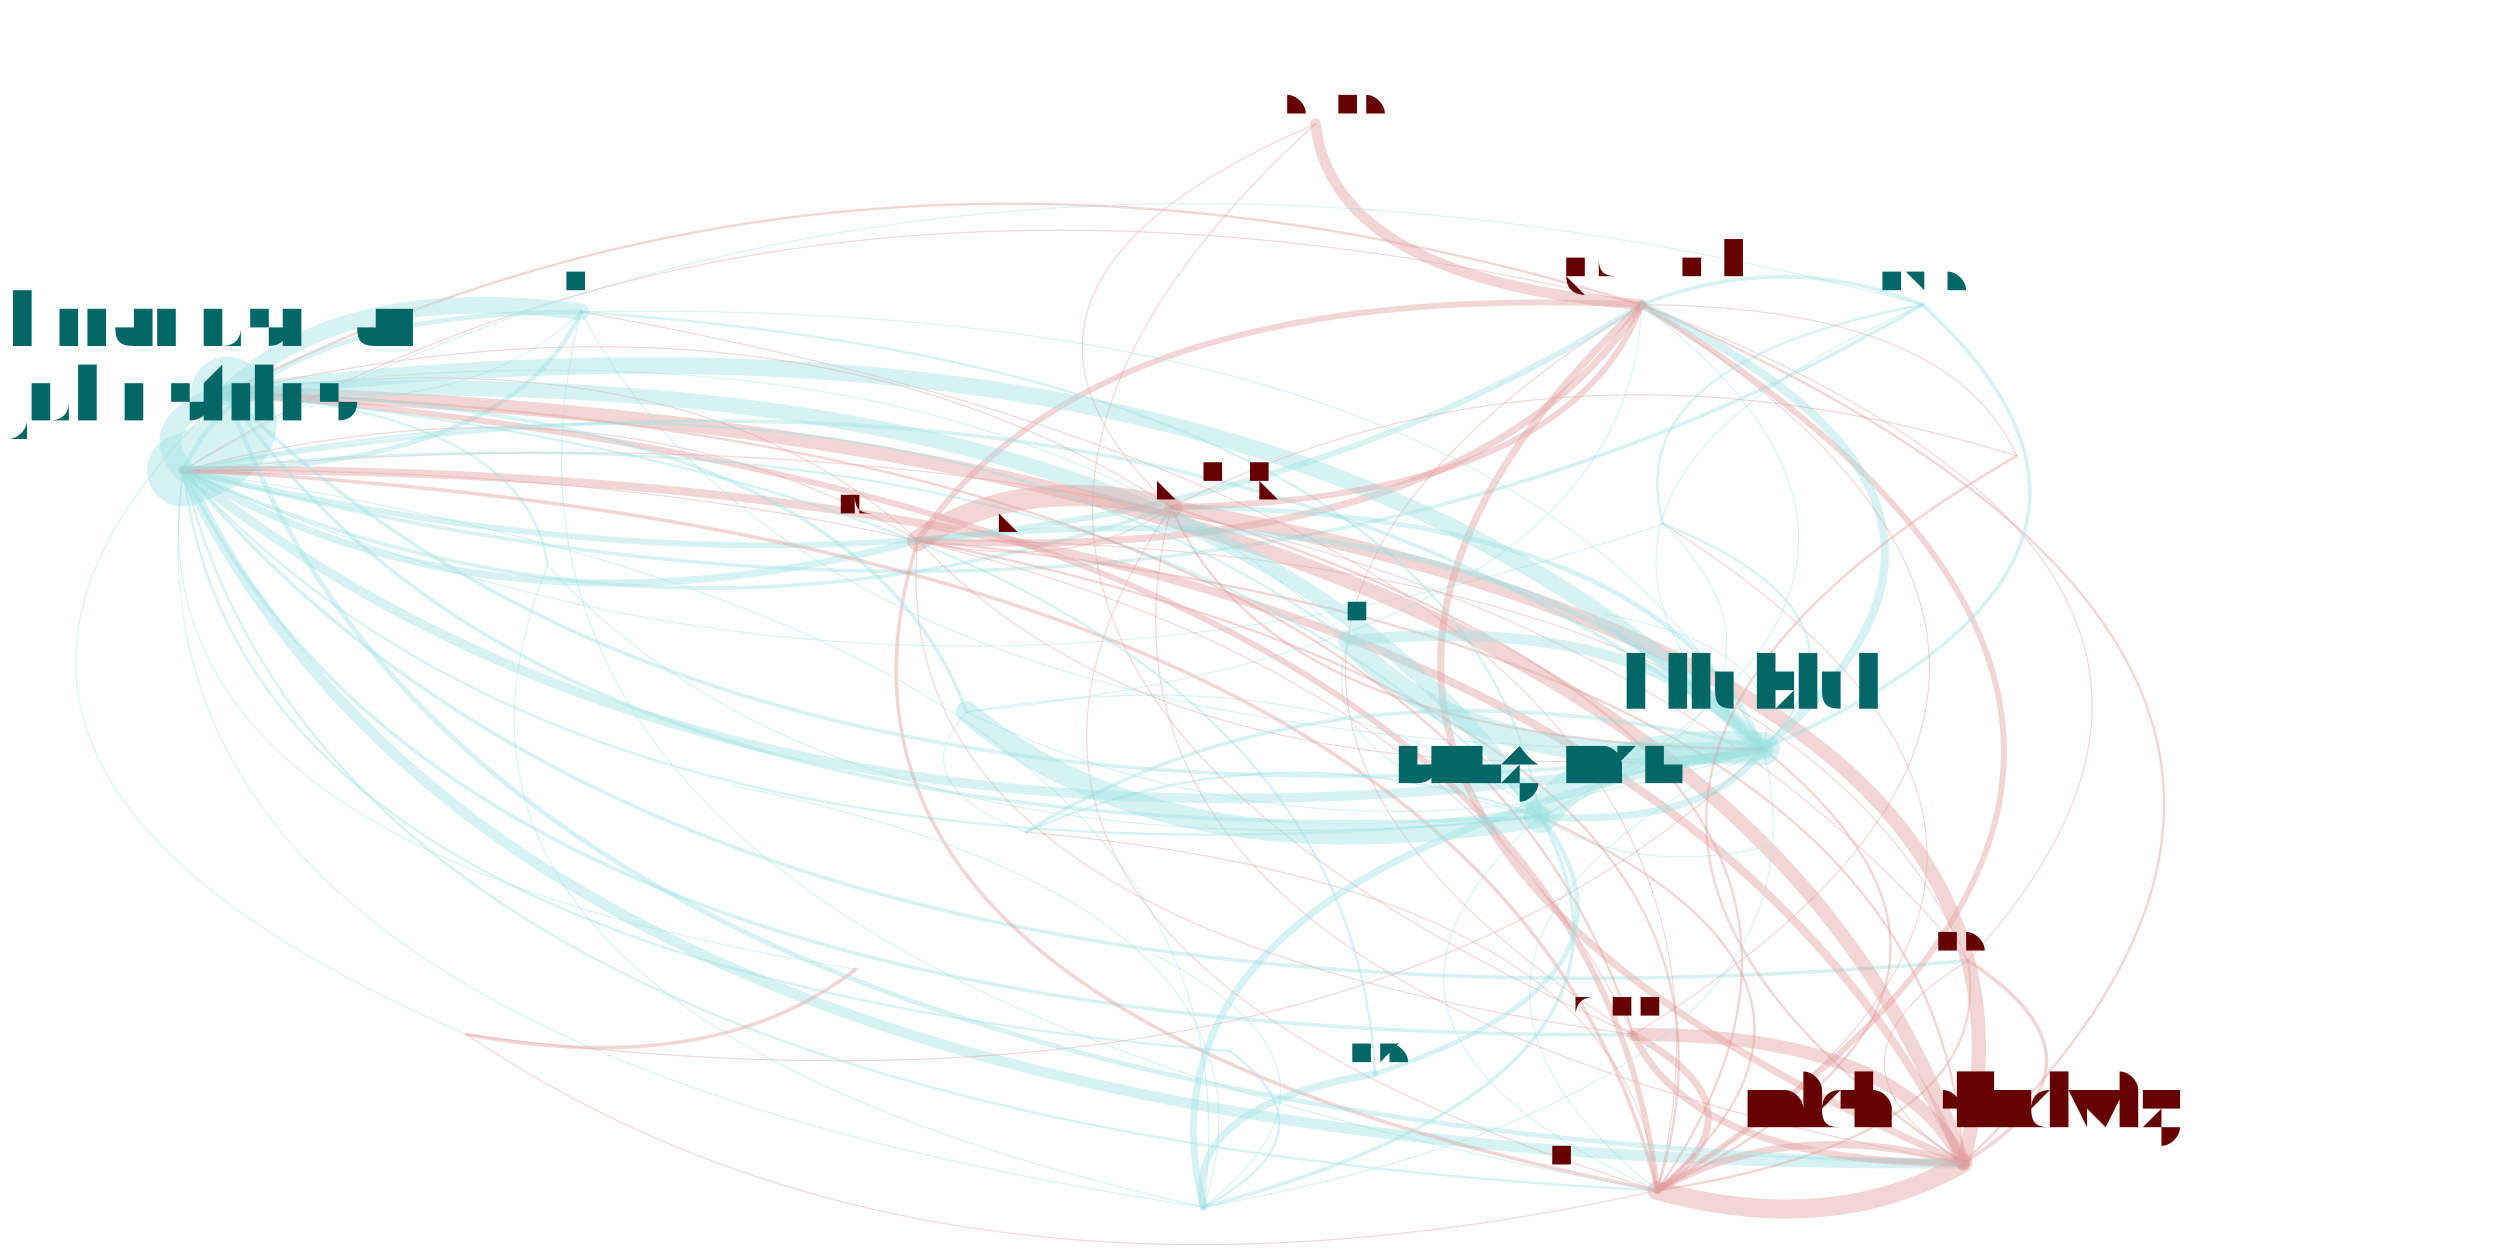
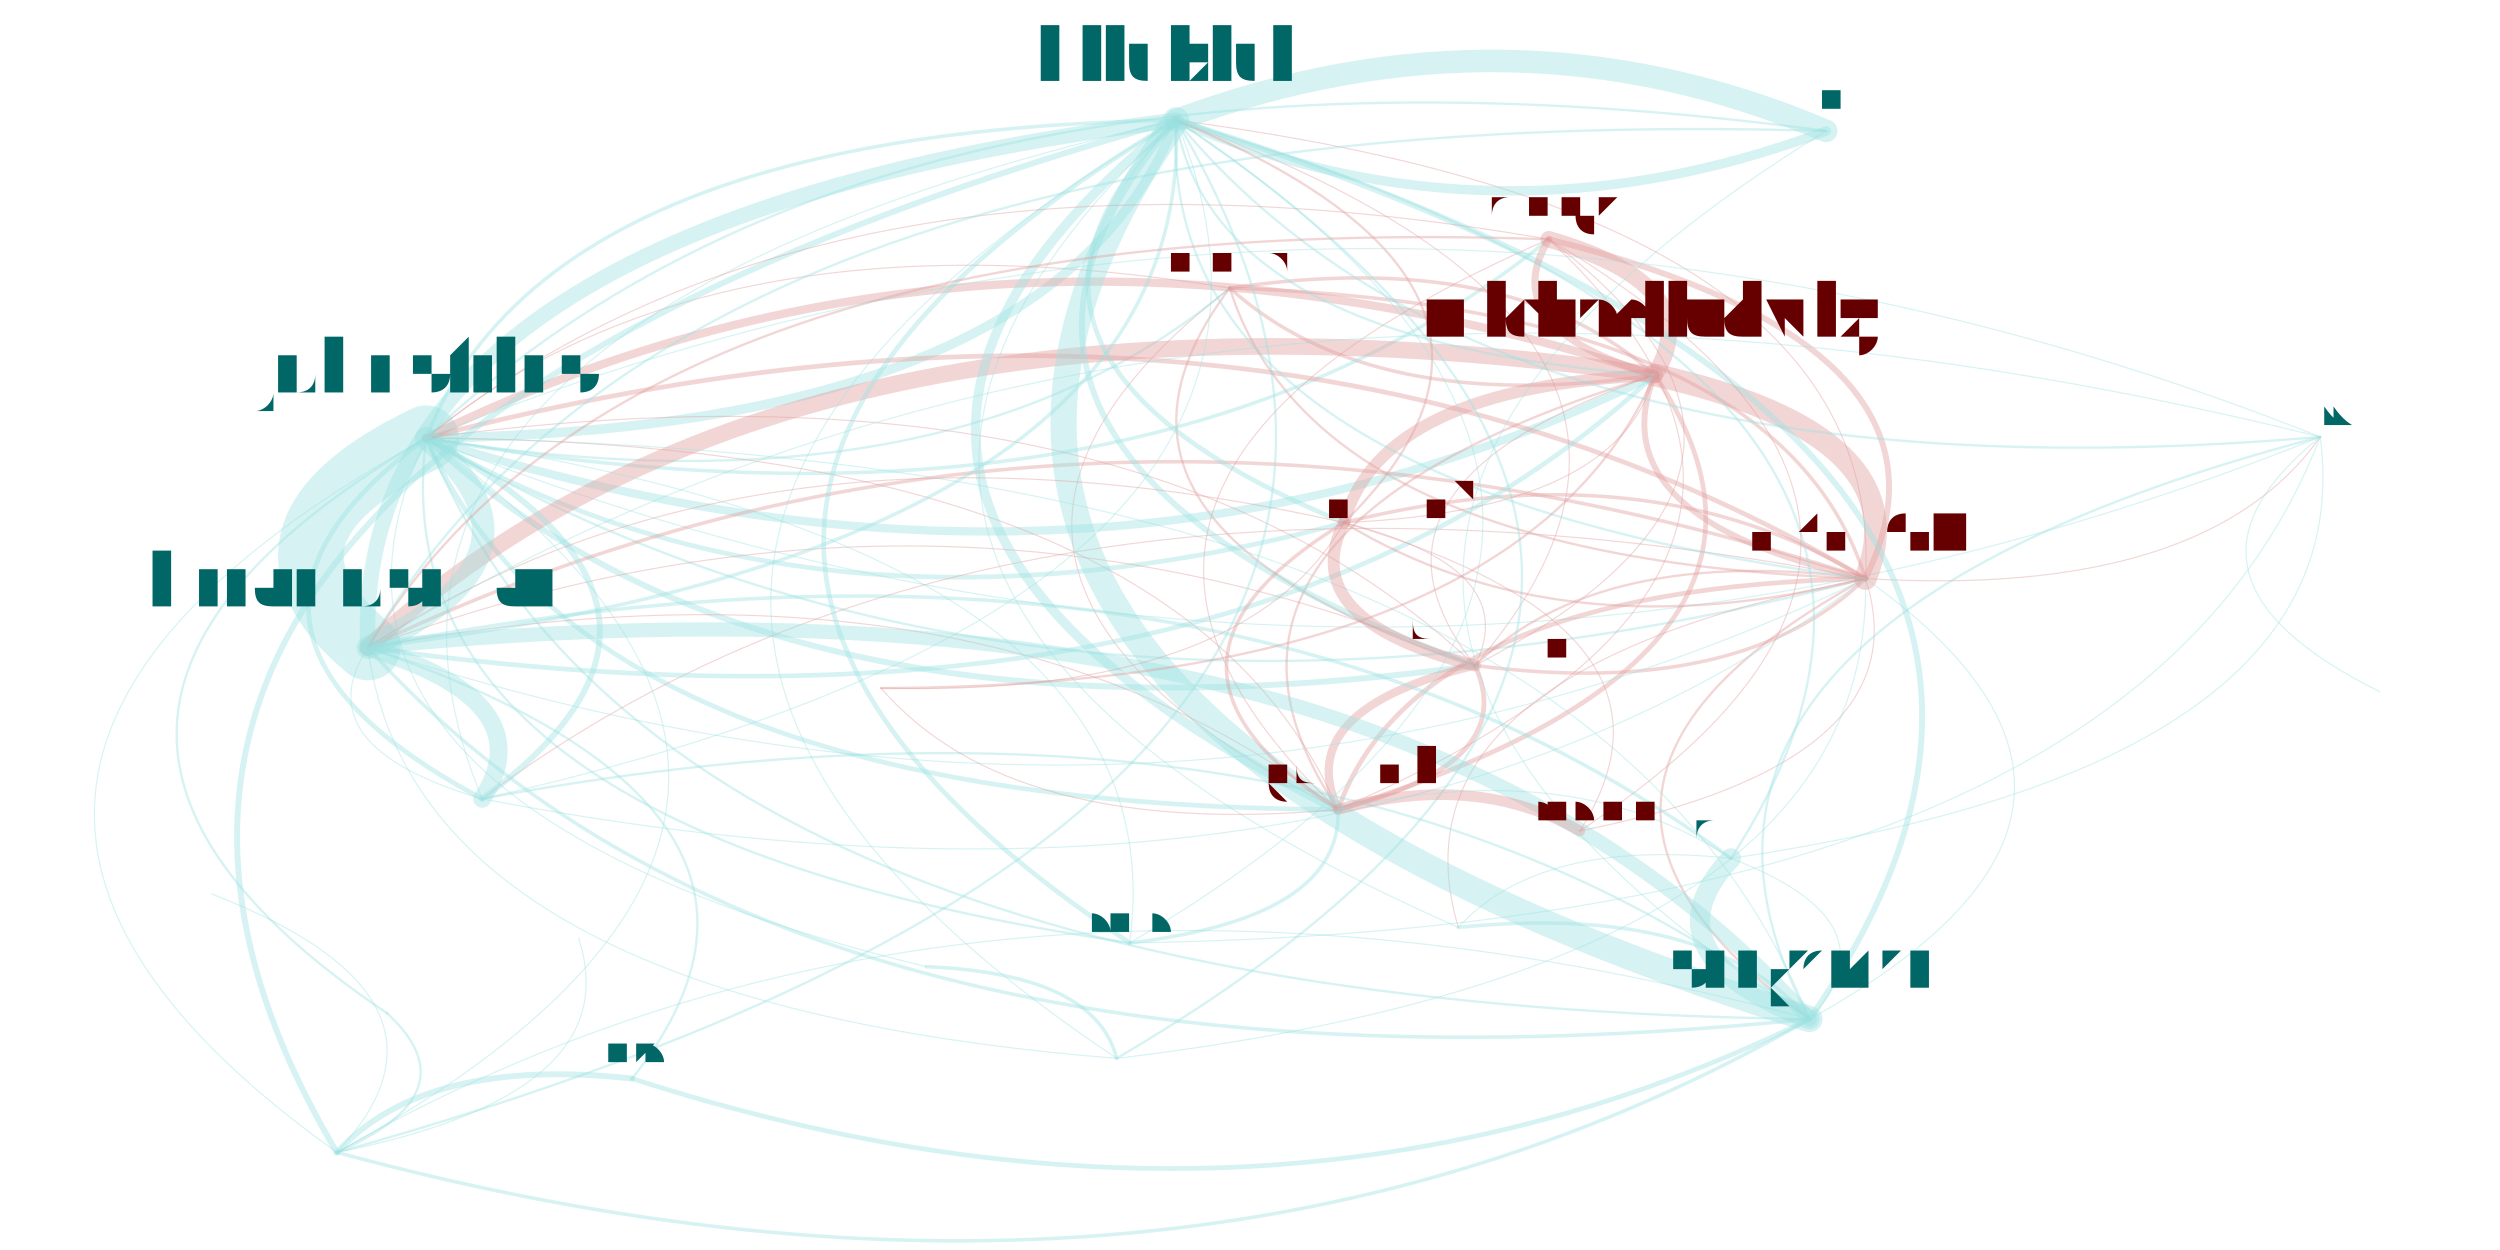
<svg xmlns="http://www.w3.org/2000/svg" width="4000" height="2000" viewBox="-0.025 -0.025 2.05 1.05">
  <style>
    path {
      fill: none;
      stroke-linecap: round;
      stroke-opacity: 0.4;
    }

    text {
      text-anchor: middle;
      alignment-baseline: hanging;
    }
  </style>
  <g opacity="0.4">
-     <path d="M1.603 0.782 Q1.183 0.276 0.104 0.370" stroke="hsl(0.0,100%,35%)" stroke-width="0.001" />
-     <path d="M1.603 0.782 Q1.465 0.866 1.599 0.952" stroke="hsl(0.0,100%,35%)" stroke-width="0.001" />
-     <path d="M1.603 0.782 Q1.444 0.429 0.721 0.429" stroke="hsl(0.0,100%,35%)" stroke-width="0.001" />
-     <path d="M1.603 0.782 Q1.906 0.452 1.329 0.231" stroke="hsl(0.0,100%,35%)" stroke-width="0.001" />
-     <path d="M0.104 0.370 Q0.175 0.345 0.141 0.305" stroke="hsl(180.0,100%,35%)" stroke-width="0.061" />
-     <path d="M0.104 0.370 Q0.378 0.370 0.438 0.237" stroke="hsl(180.0,100%,35%)" stroke-width="0.004" />
-     <path d="M0.104 0.370 Q0.495 0.551 0.934 0.401" stroke="hsl(180.0,100%,35%)" stroke-width="0.003" />
-     <path d="M0.104 0.370 Q0.525 0.876 1.603 0.782" stroke="hsl(180.0,100%,35%)" stroke-width="0.003" />
-     <path d="M0.104 0.370 Q0.441 0.744 1.244 0.661" stroke="hsl(180.0,100%,35%)" stroke-width="0.002" />
-     <path d="M0.104 0.370 Q0.386 0.960 1.599 0.952" stroke="hsl(180.0,100%,35%)" stroke-width="0.009" />
-     <path d="M0.104 0.370 Q0.038 0.851 0.961 0.989" stroke="hsl(180.0,100%,35%)" stroke-width="0.001" />
-     <path d="M0.104 0.370 Q0.828 0.546 1.329 0.231" stroke="hsl(180.0,100%,35%)" stroke-width="0.005" />
-     <path d="M0.104 0.370 Q0.239 0.920 1.342 0.975" stroke="hsl(180.0,100%,35%)" stroke-width="0.002" />
-     <path d="M0.104 0.370 Q0.334 0.851 1.322 0.844" stroke="hsl(180.0,100%,35%)" stroke-width="0.003" />
-     <path d="M0.104 0.370 Q0.365 0.523 0.721 0.429" stroke="hsl(180.0,100%,35%)" stroke-width="0.006" />
-     <path d="M0.104 0.370 Q0.153 0.790 0.983 0.858" stroke="hsl(180.0,100%,35%)" stroke-width="0.002" />
-     <path d="M0.104 0.370 Q0.946 0.593 1.565 0.231" stroke="hsl(180.0,100%,35%)" stroke-width="0.003" />
-     <path d="M0.104 0.370 Q0.052 0.692 0.669 0.789" stroke="hsl(180.0,100%,35%)" stroke-width="0.001" />
-     <path d="M0.104 0.370 Q0.580 0.753 1.431 0.604" stroke="hsl(180.0,100%,35%)" stroke-width="0.008" />
-     <path d="M0.104 0.370 Q0.689 0.641 1.347 0.415" stroke="hsl(180.0,100%,35%)" stroke-width="0.001" />
-     <path d="M1.599 0.952 Q2.040 0.538 1.329 0.231" stroke="hsl(0.0,100%,35%)" stroke-width="0.002" />
-     <path d="M1.599 0.952 Q1.451 0.912 1.342 0.975" stroke="hsl(0.0,100%,35%)" stroke-width="0.006" />
-     <path d="M1.599 0.952 Q1.707 0.543 0.934 0.401" stroke="hsl(0.0,100%,35%)" stroke-width="0.012" />
-     <path d="M1.599 0.952 Q1.737 0.868 1.603 0.782" stroke="hsl(0.0,100%,35%)" stroke-width="0.003" />
-     <path d="M1.599 0.952 Q1.387 0.337 0.141 0.305" stroke="hsl(0.0,100%,35%)" stroke-width="0.012" />
-     <path d="M1.599 0.952 Q1.317 0.362 0.104 0.370" stroke="hsl(0.0,100%,35%)" stroke-width="0.007" />
-     <path d="M1.599 0.952 Q1.546 0.843 1.322 0.844" stroke="hsl(0.0,100%,35%)" stroke-width="0.011" />
-     <path d="M1.599 0.952 Q1.578 0.515 0.721 0.429" stroke="hsl(0.0,100%,35%)" stroke-width="0.002" />
-     <path d="M0.721 0.429 Q1.183 0.452 1.329 0.231" stroke="hsl(0.0,100%,35%)" stroke-width="0.006" />
-     <path d="M0.721 0.429 Q0.460 0.276 0.104 0.370" stroke="hsl(0.0,100%,35%)" stroke-width="0.001" />
-     <path d="M0.721 0.429 Q0.936 0.659 1.431 0.604" stroke="hsl(0.0,100%,35%)" stroke-width="0.001" />
-     <path d="M0.721 0.429 Q0.851 0.458 0.934 0.401" stroke="hsl(0.0,100%,35%)" stroke-width="0.001" />
-     <path d="M0.721 0.429 Q0.595 0.827 1.342 0.975" stroke="hsl(0.0,100%,35%)" stroke-width="0.003" />
-     <path d="M0.721 0.429 Q0.531 0.251 0.141 0.305" stroke="hsl(0.0,100%,35%)" stroke-width="0.001" />
-     <path d="M0.721 0.429 Q0.689 0.757 1.322 0.844" stroke="hsl(0.0,100%,35%)" stroke-width="0.001" />
-     <path d="M1.329 0.231 Q0.605 0.056 0.104 0.370" stroke="hsl(0.0,100%,35%)" stroke-width="0.001" />
-     <path d="M1.329 0.231 Q0.867 0.209 0.721 0.429" stroke="hsl(0.0,100%,35%)" stroke-width="0.005" />
-     <path d="M1.329 0.231 Q0.676 0.030 0.141 0.305" stroke="hsl(0.0,100%,35%)" stroke-width="0.002" />
-     <path d="M1.329 0.231 Q0.888 0.646 1.599 0.952" stroke="hsl(0.0,100%,35%)" stroke-width="0.006" />
-     <path d="M1.329 0.231 Q0.835 0.537 1.322 0.844" stroke="hsl(0.0,100%,35%)" stroke-width="0.001" />
-     <path d="M0.342 0.844 Q0.550 0.882 0.669 0.789" stroke="hsl(0.0,100%,35%)" stroke-width="0.003" />
-     <path d="M0.342 0.844 Q0.737 1.110 1.342 0.975" stroke="hsl(0.0,100%,35%)" stroke-width="0.001" />
-     <path d="M0.342 0.844 Q1.078 0.942 1.431 0.604" stroke="hsl(0.0,100%,35%)" stroke-width="0.001" />
-     <path d="M1.342 0.975 Q1.489 1.015 1.599 0.952" stroke="hsl(0.0,100%,35%)" stroke-width="0.016" />
-     <path d="M1.342 0.975 Q1.628 0.931 1.603 0.782" stroke="hsl(0.0,100%,35%)" stroke-width="0.002" />
-     <path d="M1.342 0.975 Q1.931 0.601 1.329 0.231" stroke="hsl(0.0,100%,35%)" stroke-width="0.005" />
-     <path d="M1.342 0.975 Q1.278 0.400 0.141 0.305" stroke="hsl(0.0,100%,35%)" stroke-width="0.005" />
-     <path d="M1.342 0.975 Q1.319 0.719 0.812 0.674" stroke="hsl(0.0,100%,35%)" stroke-width="0.001" />
-     <path d="M1.342 0.975 Q1.545 0.799 1.244 0.661" stroke="hsl(0.0,100%,35%)" stroke-width="0.002" />
-     <path d="M1.342 0.975 Q1.207 0.425 0.104 0.370" stroke="hsl(0.0,100%,35%)" stroke-width="0.003" />
-     <path d="M1.342 0.975 Q1.481 0.425 0.438 0.237" stroke="hsl(0.0,100%,35%)" stroke-width="0.001" />
-     <path d="M1.342 0.975 Q1.598 0.607 0.934 0.401" stroke="hsl(0.0,100%,35%)" stroke-width="0.002" />
-     <path d="M1.342 0.975 Q1.437 0.906 1.322 0.844" stroke="hsl(0.0,100%,35%)" stroke-width="0.006" />
-     <path d="M1.342 0.975 Q1.793 0.696 1.347 0.415" stroke="hsl(0.0,100%,35%)" stroke-width="0.001" />
-     <path d="M1.342 0.975 Q1.468 0.578 0.721 0.429" stroke="hsl(0.0,100%,35%)" stroke-width="0.002" />
-     <path d="M1.342 0.975 Q1.683 0.808 1.431 0.604" stroke="hsl(0.0,100%,35%)" stroke-width="0.002" />
-     <path d="M1.431 0.604 Q1.797 0.445 1.565 0.231" stroke="hsl(180.0,100%,35%)" stroke-width="0.003" />
-     <path d="M1.431 0.604 Q1.292 0.595 1.244 0.661" stroke="hsl(180.0,100%,35%)" stroke-width="0.028" />
-     <path d="M1.431 0.604 Q0.889 0.703 0.961 0.989" stroke="hsl(180.0,100%,35%)" stroke-width="0.006" />
-     <path d="M1.431 0.604 Q1.330 0.489 1.083 0.513" stroke="hsl(180.0,100%,35%)" stroke-width="0.009" />
-     <path d="M1.431 0.604 Q1.346 0.403 0.934 0.401" stroke="hsl(180.0,100%,35%)" stroke-width="0.004" />
-     <path d="M1.431 0.604 Q1.540 0.493 1.347 0.415" stroke="hsl(180.0,100%,35%)" stroke-width="0.002" />
-     <path d="M1.431 0.604 Q1.026 0.196 0.141 0.305" stroke="hsl(180.0,100%,35%)" stroke-width="0.014" />
-     <path d="M1.431 0.604 Q1.678 0.398 1.329 0.231" stroke="hsl(180.0,100%,35%)" stroke-width="0.007" />
-     <path d="M1.431 0.604 Q1.228 0.222 0.438 0.237" stroke="hsl(180.0,100%,35%)" stroke-width="0.001" />
-     <path d="M1.431 0.604 Q1.216 0.375 0.721 0.429" stroke="hsl(180.0,100%,35%)" stroke-width="0.005" />
-     <path d="M1.431 0.604 Q0.955 0.222 0.104 0.370" stroke="hsl(180.0,100%,35%)" stroke-width="0.003" />
-     <path d="M1.431 0.604 Q1.090 0.772 1.342 0.975" stroke="hsl(180.0,100%,35%)" stroke-width="0.001" />
-     <path d="M1.431 0.604 Q1.066 0.515 0.812 0.674" stroke="hsl(180.0,100%,35%)" stroke-width="0.003" />
-     <path d="M1.431 0.604 Q1.455 0.521 1.299 0.491" stroke="hsl(180.0,100%,35%)" stroke-width="0.001" />
-     <path d="M0.141 0.305 Q0.546 0.713 1.431 0.604" stroke="hsl(180.0,100%,35%)" stroke-width="0.003" />
-     <path d="M0.141 0.305 Q0.070 0.330 0.104 0.370" stroke="hsl(180.0,100%,35%)" stroke-width="0.018" />
-     <path d="M0.141 0.305 Q-0.191 0.615 0.342 0.844" stroke="hsl(180.0,100%,35%)" stroke-width="0.001" />
-     <path d="M0.141 0.305 Q0.352 0.920 1.599 0.952" stroke="hsl(180.0,100%,35%)" stroke-width="0.004" />
-     <path d="M0.141 0.305 Q0.407 0.704 1.244 0.661" stroke="hsl(180.0,100%,35%)" stroke-width="0.003" />
-     <path d="M0.141 0.305 Q0.343 0.330 0.438 0.237" stroke="hsl(180.0,100%,35%)" stroke-width="0.001" />
-     <path d="M1.244 0.661 Q0.978 0.262 0.141 0.305" stroke="hsl(180.0,100%,35%)" stroke-width="0.013" />
-     <path d="M1.244 0.661 Q1.180 0.288 0.438 0.237" stroke="hsl(180.0,100%,35%)" stroke-width="0.002" />
-     <path d="M1.244 0.661 Q1.042 0.838 1.342 0.975" stroke="hsl(180.0,100%,35%)" stroke-width="0.001" />
-     <path d="M1.244 0.661 Q1.018 0.581 0.812 0.674" stroke="hsl(180.0,100%,35%)" stroke-width="0.002" />
-     <path d="M1.244 0.661 Q1.073 0.521 0.762 0.573" stroke="hsl(180.0,100%,35%)" stroke-width="0.001" />
-     <path d="M1.244 0.661 Q1.383 0.670 1.431 0.604" stroke="hsl(180.0,100%,35%)" stroke-width="0.006" />
-     <path d="M1.244 0.661 Q0.907 0.288 0.104 0.370" stroke="hsl(180.0,100%,35%)" stroke-width="0.002" />
-     <path d="M1.244 0.661 Q1.492 0.559 1.347 0.415" stroke="hsl(180.0,100%,35%)" stroke-width="0.001" />
-     <path d="M1.244 0.661 Q1.320 0.712 1.435 0.686" stroke="hsl(180.0,100%,35%)" stroke-width="0.001" />
-     <path d="M1.244 0.661 Q1.630 0.463 1.329 0.231" stroke="hsl(180.0,100%,35%)" stroke-width="0.001" />
-     <path d="M0.438 0.237 Q0.235 0.211 0.141 0.305" stroke="hsl(180.0,100%,35%)" stroke-width="0.014" />
-     <path d="M0.438 0.237 Q0.165 0.237 0.104 0.370" stroke="hsl(180.0,100%,35%)" stroke-width="0.004" />
-     <path d="M0.438 0.237 Q0.299 0.787 1.342 0.975" stroke="hsl(180.0,100%,35%)" stroke-width="0.001" />
-     <path d="M0.438 0.237 Q0.641 0.619 1.431 0.604" stroke="hsl(180.0,100%,35%)" stroke-width="0.001" />
-     <path d="M1.055 0.079 Q1.070 0.210 1.329 0.231" stroke="hsl(0.0,100%,35%)" stroke-width="0.009" />
-     <path d="M1.055 0.079 Q0.738 0.216 0.934 0.401" stroke="hsl(0.0,100%,35%)" stroke-width="0.001" />
-     <path d="M1.055 0.079 Q0.576 0.515 1.322 0.844" stroke="hsl(0.0,100%,35%)" stroke-width="0.001" />
-     <path d="M0.934 0.401 Q0.826 0.809 1.599 0.952" stroke="hsl(0.0,100%,35%)" stroke-width="0.001" />
-     <path d="M0.934 0.401 Q1.267 0.395 1.329 0.231" stroke="hsl(0.0,100%,35%)" stroke-width="0.005" />
-     <path d="M0.934 0.401 Q0.805 0.372 0.721 0.429" stroke="hsl(0.0,100%,35%)" stroke-width="0.018" />
-     <path d="M0.934 0.401 Q1.020 0.602 1.431 0.604" stroke="hsl(0.0,100%,35%)" stroke-width="0.002" />
-     <path d="M0.934 0.401 Q0.614 0.194 0.141 0.305" stroke="hsl(0.0,100%,35%)" stroke-width="0.001" />
-     <path d="M0.934 0.401 Q0.678 0.770 1.342 0.975" stroke="hsl(0.0,100%,35%)" stroke-width="0.001" />
-     <path d="M1.322 0.844 Q1.374 0.953 1.599 0.952" stroke="hsl(0.0,100%,35%)" stroke-width="0.006" />
-     <path d="M1.322 0.844 Q1.816 0.539 1.329 0.231" stroke="hsl(0.0,100%,35%)" stroke-width="0.001" />
-     <path d="M1.322 0.844 Q1.163 0.338 0.141 0.305" stroke="hsl(0.0,100%,35%)" stroke-width="0.002" />
-     <path d="M1.322 0.844 Q1.092 0.364 0.104 0.370" stroke="hsl(0.0,100%,35%)" stroke-width="0.001" />
-     <path d="M0.762 0.573 Q0.932 0.714 1.244 0.661" stroke="hsl(180.0,100%,35%)" stroke-width="0.018" />
-     <path d="M0.762 0.573 Q0.706 0.633 0.812 0.674" stroke="hsl(180.0,100%,35%)" stroke-width="0.001" />
-     <path d="M0.762 0.573 Q1.071 0.723 1.431 0.604" stroke="hsl(180.0,100%,35%)" stroke-width="0.001" />
-     <path d="M0.762 0.573 Q0.666 0.315 0.141 0.305" stroke="hsl(180.0,100%,35%)" stroke-width="0.003" />
-     <path d="M0.762 0.573 Q1.318 0.516 1.329 0.231" stroke="hsl(180.0,100%,35%)" stroke-width="0.001" />
-     <path d="M0.961 0.989 Q1.046 0.733 0.566 0.635" stroke="hsl(180.0,100%,35%)" stroke-width="0.001" />
-     <path d="M0.961 0.989 Q1.365 0.881 1.244 0.661" stroke="hsl(180.0,100%,35%)" stroke-width="0.003" />
-     <path d="M0.961 0.989 Q1.503 0.890 1.431 0.604" stroke="hsl(180.0,100%,35%)" stroke-width="0.001" />
-     <path d="M0.961 0.989 Q1.027 0.508 0.104 0.370" stroke="hsl(180.0,100%,35%)" stroke-width="0.001" />
-     <path d="M0.961 0.989 Q1.076 0.927 0.983 0.858" stroke="hsl(180.0,100%,35%)" stroke-width="0.002" />
-     <path d="M0.961 0.989 Q1.109 0.874 0.918 0.776" stroke="hsl(180.0,100%,35%)" stroke-width="0.001" />
-     <path d="M1.565 0.231 Q1.447 0.184 1.329 0.231" stroke="hsl(180.0,100%,35%)" stroke-width="0.003" />
-     <path d="M1.565 0.231 Q1.199 0.391 1.431 0.604" stroke="hsl(180.0,100%,35%)" stroke-width="0.001" />
-     <path d="M1.565 0.231 Q0.723 0.008 0.104 0.370" stroke="hsl(180.0,100%,35%)" stroke-width="0.001" />
-     <path d="M1.565 0.231 Q1.309 0.279 1.347 0.415" stroke="hsl(180.0,100%,35%)" stroke-width="0.002" />
-     <path d="M1.083 0.513 Q1.184 0.628 1.431 0.604" stroke="hsl(180.0,100%,35%)" stroke-width="0.018" />
-     <path d="M1.083 0.513 Q0.708 0.246 0.104 0.370" stroke="hsl(180.0,100%,35%)" stroke-width="0.002" />
-     <path d="M1.083 0.513 Q0.778 0.220 0.141 0.305" stroke="hsl(180.0,100%,35%)" stroke-width="0.001" />
-     <path d="M1.083 0.513 Q1.045 0.619 1.244 0.661" stroke="hsl(180.0,100%,35%)" stroke-width="0.001" />
-     <path d="M0.410 0.450 Q0.392 0.323 0.141 0.305" stroke="hsl(180.0,100%,35%)" stroke-width="0.002" />
-     <path d="M0.410 0.450 Q0.255 0.830 0.961 0.989" stroke="hsl(180.0,100%,35%)" stroke-width="0.001" />
-     <path d="M0.410 0.450 Q0.659 0.723 1.244 0.661" stroke="hsl(180.0,100%,35%)" stroke-width="0.001" />
-     <path d="M1.105 0.877 Q0.944 0.904 0.961 0.989" stroke="hsl(180.0,100%,35%)" stroke-width="0.006" />
-     <path d="M1.105 0.877 Q1.348 0.797 1.244 0.661" stroke="hsl(180.0,100%,35%)" stroke-width="0.004" />
-     <path d="M1.105 0.877 Q1.081 0.398 0.141 0.305" stroke="hsl(180.0,100%,35%)" stroke-width="0.002" />
-     <path d="M1.644 0.358 Q1.146 0.646 1.599 0.952" stroke="hsl(0.0,100%,35%)" stroke-width="0.002" />
-     <path d="M1.644 0.358 Q1.588 0.232 1.329 0.231" stroke="hsl(0.0,100%,35%)" stroke-width="0.001" />
-     <path d="M1.644 0.358 Q1.255 0.237 0.934 0.401" stroke="hsl(0.0,100%,35%)" stroke-width="0.001" />
+     <path d="M0.983 0.217 Q0.544 0.145 0.308 0.343" stroke="hsl(0.0,100%,35%)" stroke-width="0.001" />
+     <path d="M0.983 0.217 Q1.103 0.325 1.340 0.290" stroke="hsl(0.0,100%,35%)" stroke-width="0.003" />
+     <path d="M0.983 0.217 Q0.832 0.417 1.189 0.534" stroke="hsl(0.0,100%,35%)" stroke-width="0.002" />
+     <path d="M0.983 0.217 Q0.678 0.454 1.074 0.655" stroke="hsl(0.0,100%,35%)" stroke-width="0.001" />
+     <path d="M0.983 0.217 Q1.055 0.446 1.517 0.461" stroke="hsl(0.0,100%,35%)" stroke-width="0.002" />
+     <path d="M0.308 0.343 Q0.143 0.422 0.259 0.519" stroke="hsl(180.0,100%,35%)" stroke-width="0.055" />
+     <path d="M0.308 0.343 Q0.089 0.504 0.355 0.646" stroke="hsl(180.0,100%,35%)" stroke-width="0.004" />
+     <path d="M0.308 0.343 Q0.637 0.533 1.079 0.414" stroke="hsl(180.0,100%,35%)" stroke-width="0.004" />
+     <path d="M0.308 0.343 Q0.747 0.415 0.983 0.217" stroke="hsl(180.0,100%,35%)" stroke-width="0.002" />
+     <path d="M0.308 0.343 Q0.500 0.819 1.470 0.831" stroke="hsl(180.0,100%,35%)" stroke-width="0.002" />
+     <path d="M0.308 0.343 Q0.867 0.523 1.340 0.290" stroke="hsl(180.0,100%,35%)" stroke-width="0.007" />
+     <path d="M0.308 0.343 Q-0.209 0.628 0.233 0.943" stroke="hsl(180.0,100%,35%)" stroke-width="0.001" />
+     <path d="M0.308 0.343 Q0.442 0.652 1.074 0.655" stroke="hsl(180.0,100%,35%)" stroke-width="0.004" />
+     <path d="M0.308 0.343 Q0.819 0.644 1.517 0.461" stroke="hsl(180.0,100%,35%)" stroke-width="0.002" />
+     <path d="M0.308 0.343 Q0.914 0.449 1.251 0.176" stroke="hsl(180.0,100%,35%)" stroke-width="0.003" />
+     <path d="M0.308 0.343 Q0.596 0.615 1.189 0.534" stroke="hsl(180.0,100%,35%)" stroke-width="0.005" />
+     <path d="M0.308 0.343 Q-0.094 0.578 0.275 0.826" stroke="hsl(180.0,100%,35%)" stroke-width="0.002" />
+     <path d="M0.308 0.343 Q0.265 0.674 0.899 0.767" stroke="hsl(180.0,100%,35%)" stroke-width="0.002" />
+     <path d="M0.308 0.343 Q0.164 0.649 0.728 0.787" stroke="hsl(180.0,100%,35%)" stroke-width="0.001" />
+     <path d="M0.308 0.343 Q0.837 0.336 0.938 0.076" stroke="hsl(180.0,100%,35%)" stroke-width="0.008" />
+     <path d="M0.308 0.343 Q1.105 0.661 1.899 0.342" stroke="hsl(180.0,100%,35%)" stroke-width="0.001" />
+     <path d="M1.340 0.290 Q0.915 0.419 1.074 0.655" stroke="hsl(0.0,100%,35%)" stroke-width="0.002" />
+     <path d="M1.340 0.290 Q1.291 0.411 1.517 0.461" stroke="hsl(0.0,100%,35%)" stroke-width="0.005" />
+     <path d="M1.340 0.290 Q1.110 0.300 1.079 0.414" stroke="hsl(0.0,100%,35%)" stroke-width="0.01" />
+     <path d="M1.340 0.290 Q1.220 0.182 0.983 0.217" stroke="hsl(0.0,100%,35%)" stroke-width="0.003" />
+     <path d="M1.340 0.290 Q0.616 0.188 0.259 0.519" stroke="hsl(0.0,100%,35%)" stroke-width="0.014" />
+     <path d="M1.340 0.290 Q0.781 0.110 0.308 0.343" stroke="hsl(0.0,100%,35%)" stroke-width="0.007" />
+     <path d="M1.340 0.290 Q1.386 0.215 1.251 0.176" stroke="hsl(0.0,100%,35%)" stroke-width="0.014" />
+     <path d="M1.340 0.290 Q1.069 0.382 1.189 0.534" stroke="hsl(0.0,100%,35%)" stroke-width="0.001" />
+     <path d="M1.189 0.534 Q1.035 0.571 1.074 0.655" stroke="hsl(0.0,100%,35%)" stroke-width="0.007" />
+     <path d="M1.189 0.534 Q0.901 0.263 0.308 0.343" stroke="hsl(0.0,100%,35%)" stroke-width="0.001" />
+     <path d="M1.189 0.534 Q1.430 0.255 0.938 0.076" stroke="hsl(0.0,100%,35%)" stroke-width="0.001" />
+     <path d="M1.189 0.534 Q1.230 0.452 1.079 0.414" stroke="hsl(0.0,100%,35%)" stroke-width="0.001" />
+     <path d="M1.189 0.534 Q1.411 0.563 1.517 0.461" stroke="hsl(0.0,100%,35%)" stroke-width="0.003" />
+     <path d="M1.189 0.534 Q0.736 0.341 0.259 0.519" stroke="hsl(0.0,100%,35%)" stroke-width="0.001" />
+     <path d="M1.189 0.534 Q1.506 0.368 1.251 0.176" stroke="hsl(0.0,100%,35%)" stroke-width="0.001" />
+     <path d="M1.074 0.655 Q0.940 0.346 0.308 0.343" stroke="hsl(0.0,100%,35%)" stroke-width="0.001" />
+     <path d="M1.074 0.655 Q1.227 0.617 1.189 0.534" stroke="hsl(0.0,100%,35%)" stroke-width="0.004" />
+     <path d="M1.074 0.655 Q0.774 0.424 0.259 0.519" stroke="hsl(0.0,100%,35%)" stroke-width="0.001" />
+     <path d="M1.074 0.655 Q1.498 0.525 1.340 0.290" stroke="hsl(0.0,100%,35%)" stroke-width="0.004" />
+     <path d="M1.074 0.655 Q1.545 0.451 1.251 0.176" stroke="hsl(0.0,100%,35%)" stroke-width="0.001" />
+     <path d="M1.517 0.461 Q1.565 0.340 1.340 0.290" stroke="hsl(0.0,100%,35%)" stroke-width="0.019" />
+     <path d="M1.517 0.461 Q1.445 0.232 0.983 0.217" stroke="hsl(0.0,100%,35%)" stroke-width="0.003" />
+     <path d="M1.517 0.461 Q1.140 0.469 1.074 0.655" stroke="hsl(0.0,100%,35%)" stroke-width="0.004" />
+     <path d="M1.517 0.461 Q0.841 0.239 0.259 0.519" stroke="hsl(0.0,100%,35%)" stroke-width="0.003" />
+     <path d="M1.517 0.461 Q1.111 0.539 1.175 0.754" stroke="hsl(0.0,100%,35%)" stroke-width="0.001" />
+     <path d="M1.517 0.461 Q1.198 0.636 1.470 0.831" stroke="hsl(0.0,100%,35%)" stroke-width="0.002" />
+     <path d="M1.517 0.461 Q1.007 0.160 0.308 0.343" stroke="hsl(0.0,100%,35%)" stroke-width="0.004" />
+     <path d="M1.517 0.461 Q0.788 0.321 0.355 0.646" stroke="hsl(0.0,100%,35%)" stroke-width="0.001" />
+     <path d="M1.517 0.461 Q1.335 0.350 1.079 0.414" stroke="hsl(0.0,100%,35%)" stroke-width="0.003" />
+     <path d="M1.517 0.461 Q1.612 0.266 1.251 0.176" stroke="hsl(0.0,100%,35%)" stroke-width="0.005" />
+     <path d="M1.517 0.461 Q1.803 0.478 1.899 0.342" stroke="hsl(0.0,100%,35%)" stroke-width="0.001" />
+     <path d="M1.517 0.461 Q1.294 0.432 1.189 0.534" stroke="hsl(0.0,100%,35%)" stroke-width="0.002" />
+     <path d="M1.517 0.461 Q1.535 0.153 0.938 0.076" stroke="hsl(0.0,100%,35%)" stroke-width="0.001" />
+     <path d="M0.888 0.864 Q0.870 0.793 0.728 0.787" stroke="hsl(180.0,100%,35%)" stroke-width="0.003" />
+     <path d="M0.888 0.864 Q1.525 0.788 1.517 0.461" stroke="hsl(180.0,100%,35%)" stroke-width="0.001" />
+     <path d="M0.888 0.864 Q1.543 0.480 0.938 0.076" stroke="hsl(180.0,100%,35%)" stroke-width="0.002" />
+     <path d="M0.938 0.076 Q0.366 0.414 0.899 0.767" stroke="hsl(180.0,100%,35%)" stroke-width="0.004" />
+     <path d="M0.938 0.076 Q0.600 0.560 1.470 0.831" stroke="hsl(180.0,100%,35%)" stroke-width="0.022" />
+     <path d="M0.938 0.076 Q-0.108 0.369 0.233 0.943" stroke="hsl(180.0,100%,35%)" stroke-width="0.005" />
+     <path d="M0.938 0.076 Q1.204 0.190 1.484 0.085" stroke="hsl(180.0,100%,35%)" stroke-width="0.008" />
+     <path d="M0.938 0.076 Q0.738 0.273 1.079 0.414" stroke="hsl(180.0,100%,35%)" stroke-width="0.004" />
+     <path d="M0.938 0.076 Q1.206 0.401 1.899 0.342" stroke="hsl(180.0,100%,35%)" stroke-width="0.002" />
+     <path d="M0.938 0.076 Q0.244 0.162 0.259 0.519" stroke="hsl(180.0,100%,35%)" stroke-width="0.013" />
+     <path d="M0.938 0.076 Q0.543 0.392 1.074 0.655" stroke="hsl(180.0,100%,35%)" stroke-width="0.008" />
+     <path d="M0.938 0.076 Q0.190 0.245 0.355 0.646" stroke="hsl(180.0,100%,35%)" stroke-width="0.001" />
+     <path d="M0.938 0.076 Q0.697 0.355 1.189 0.534" stroke="hsl(180.0,100%,35%)" stroke-width="0.005" />
+     <path d="M0.938 0.076 Q0.409 0.084 0.308 0.343" stroke="hsl(180.0,100%,35%)" stroke-width="0.003" />
+     <path d="M0.938 0.076 Q0.920 0.384 1.517 0.461" stroke="hsl(180.0,100%,35%)" stroke-width="0.002" />
+     <path d="M0.938 0.076 Q0.514 0.463 1.175 0.754" stroke="hsl(180.0,100%,35%)" stroke-width="0.001" />
+     <path d="M0.938 0.076 Q0.968 0.263 1.340 0.290" stroke="hsl(180.0,100%,35%)" stroke-width="0.002" />
+     <path d="M0.938 0.076 Q0.283 0.460 0.888 0.864" stroke="hsl(180.0,100%,35%)" stroke-width="0.001" />
+     <path d="M0.259 0.519 Q0.953 0.434 0.938 0.076" stroke="hsl(180.0,100%,35%)" stroke-width="0.003" />
+     <path d="M0.259 0.519 Q0.424 0.441 0.308 0.343" stroke="hsl(180.0,100%,35%)" stroke-width="0.019" />
+     <path d="M0.259 0.519 Q0.298 0.817 0.888 0.864" stroke="hsl(180.0,100%,35%)" stroke-width="0.001" />
+     <path d="M0.259 0.519 Q0.983 0.621 1.340 0.290" stroke="hsl(180.0,100%,35%)" stroke-width="0.004" />
+     <path d="M0.259 0.519 Q0.616 0.917 1.470 0.831" stroke="hsl(180.0,100%,35%)" stroke-width="0.003" />
+     <path d="M0.259 0.519 Q0.205 0.602 0.355 0.646" stroke="hsl(180.0,100%,35%)" stroke-width="0.001" />
+     <path d="M0.259 0.519 Q0.935 0.742 1.517 0.461" stroke="hsl(180.0,100%,35%)" stroke-width="0.001" />
+     <path d="M1.470 0.831 Q1.114 0.433 0.259 0.519" stroke="hsl(180.0,100%,35%)" stroke-width="0.012" />
+     <path d="M1.470 0.831 Q1.060 0.515 0.355 0.646" stroke="hsl(180.0,100%,35%)" stroke-width="0.002" />
+     <path d="M1.470 0.831 Q1.789 0.655 1.517 0.461" stroke="hsl(180.0,100%,35%)" stroke-width="0.001" />
+     <path d="M1.470 0.831 Q1.384 0.733 1.175 0.754" stroke="hsl(180.0,100%,35%)" stroke-width="0.003" />
+     <path d="M1.470 0.831 Q1.545 0.750 1.404 0.696" stroke="hsl(180.0,100%,35%)" stroke-width="0.001" />
+     <path d="M1.470 0.831 Q1.808 0.347 0.938 0.076" stroke="hsl(180.0,100%,35%)" stroke-width="0.005" />
+     <path d="M1.470 0.831 Q1.279 0.355 0.308 0.343" stroke="hsl(180.0,100%,35%)" stroke-width="0.001" />
+     <path d="M1.470 0.831 Q0.761 0.639 0.233 0.943" stroke="hsl(180.0,100%,35%)" stroke-width="0.001" />
+     <path d="M0.355 0.646 Q0.408 0.564 0.259 0.519" stroke="hsl(180.0,100%,35%)" stroke-width="0.015" />
+     <path d="M0.355 0.646 Q0.574 0.486 0.308 0.343" stroke="hsl(180.0,100%,35%)" stroke-width="0.005" />
+     <path d="M0.355 0.646 Q1.084 0.786 1.517 0.461" stroke="hsl(180.0,100%,35%)" stroke-width="0.001" />
+     <path d="M0.355 0.646 Q1.102 0.478 0.938 0.076" stroke="hsl(180.0,100%,35%)" stroke-width="0.001" />
+     <path d="M1.277 0.673 Q1.190 0.623 1.074 0.655" stroke="hsl(0.0,100%,35%)" stroke-width="0.009" />
+     <path d="M1.277 0.673 Q1.385 0.504 1.079 0.414" stroke="hsl(0.0,100%,35%)" stroke-width="0.001" />
+     <path d="M1.277 0.673 Q1.661 0.420 1.251 0.176" stroke="hsl(0.0,100%,35%)" stroke-width="0.001" />
+     <path d="M1.277 0.673 Q1.567 0.615 1.517 0.461" stroke="hsl(0.0,100%,35%)" stroke-width="0.001" />
+     <path d="M1.079 0.414 Q1.309 0.404 1.340 0.290" stroke="hsl(0.0,100%,35%)" stroke-width="0.001" />
+     <path d="M1.079 0.414 Q0.884 0.533 1.074 0.655" stroke="hsl(0.0,100%,35%)" stroke-width="0.003" />
+     <path d="M1.079 0.414 Q1.038 0.496 1.189 0.534" stroke="hsl(0.0,100%,35%)" stroke-width="0.01" />
+     <path d="M1.079 0.414 Q1.279 0.217 0.938 0.076" stroke="hsl(0.0,100%,35%)" stroke-width="0.002" />
+     <path d="M1.079 0.414 Q0.585 0.303 0.259 0.519" stroke="hsl(0.0,100%,35%)" stroke-width="0.001" />
+     <path d="M1.079 0.414 Q1.261 0.525 1.517 0.461" stroke="hsl(0.0,100%,35%)" stroke-width="0.002" />
+     <path d="M1.251 0.176 Q1.205 0.251 1.340 0.290" stroke="hsl(0.0,100%,35%)" stroke-width="0.006" />
+     <path d="M1.251 0.176 Q0.780 0.380 1.074 0.655" stroke="hsl(0.0,100%,35%)" stroke-width="0.001" />
+     <path d="M1.251 0.176 Q0.481 0.149 0.259 0.519" stroke="hsl(0.0,100%,35%)" stroke-width="0.002" />
+     <path d="M1.251 0.176 Q0.646 0.071 0.308 0.343" stroke="hsl(0.0,100%,35%)" stroke-width="0.001" />
+     <path d="M1.404 0.696 Q1.329 0.776 1.470 0.831" stroke="hsl(180.0,100%,35%)" stroke-width="0.017" />
+     <path d="M1.404 0.696 Q1.243 0.679 1.175 0.754" stroke="hsl(180.0,100%,35%)" stroke-width="0.001" />
+     <path d="M1.404 0.696 Q1.667 0.293 0.938 0.076" stroke="hsl(180.0,100%,35%)" stroke-width="0.002" />
+     <path d="M1.404 0.696 Q0.973 0.378 0.259 0.519" stroke="hsl(180.0,100%,35%)" stroke-width="0.003" />
+     <path d="M1.404 0.696 Q1.272 0.609 1.074 0.655" stroke="hsl(180.0,100%,35%)" stroke-width="0.001" />
+     <path d="M1.404 0.696 Q1.935 0.618 1.899 0.342" stroke="hsl(180.0,100%,35%)" stroke-width="0.001" />
+     <path d="M0.233 0.943 Q0.354 0.814 0.128 0.726" stroke="hsl(180.0,100%,35%)" stroke-width="0.001" />
+     <path d="M0.233 0.943 Q0.941 1.135 1.470 0.831" stroke="hsl(180.0,100%,35%)" stroke-width="0.003" />
+     <path d="M0.233 0.943 Q1.279 0.651 0.938 0.076" stroke="hsl(180.0,100%,35%)" stroke-width="0.002" />
+     <path d="M0.233 0.943 Q0.750 0.659 0.308 0.343" stroke="hsl(180.0,100%,35%)" stroke-width="0.001" />
+     <path d="M0.233 0.943 Q0.348 0.893 0.275 0.826" stroke="hsl(180.0,100%,35%)" stroke-width="0.002" />
+     <path d="M0.233 0.943 Q0.479 0.894 0.436 0.763" stroke="hsl(180.0,100%,35%)" stroke-width="0.001" />
+     <path d="M1.899 0.342 Q0.937 0.103 0.259 0.519" stroke="hsl(180.0,100%,35%)" stroke-width="0.001" />
+     <path d="M1.899 0.342 Q1.753 0.459 1.949 0.556" stroke="hsl(180.0,100%,35%)" stroke-width="0.001" />
+     <path d="M1.899 0.342 Q1.294 0.501 1.470 0.831" stroke="hsl(180.0,100%,35%)" stroke-width="0.002" />
+     <path d="M1.899 0.342 Q1.103 0.025 0.308 0.343" stroke="hsl(180.0,100%,35%)" stroke-width="0.001" />
+     <path d="M0.899 0.767 Q1.077 0.746 1.074 0.655" stroke="hsl(180.0,100%,35%)" stroke-width="0.003" />
+     <path d="M0.899 0.767 Q1.472 0.429 0.938 0.076" stroke="hsl(180.0,100%,35%)" stroke-width="0.001" />
+     <path d="M0.899 0.767 Q0.943 0.437 0.308 0.343" stroke="hsl(180.0,100%,35%)" stroke-width="0.001" />
+     <path d="M0.899 0.767 Q1.740 0.755 1.899 0.342" stroke="hsl(180.0,100%,35%)" stroke-width="0.001" />
+     <path d="M1.484 0.085 Q1.218 -0.028 0.938 0.076" stroke="hsl(180.0,100%,35%)" stroke-width="0.019" />
+     <path d="M1.484 0.085 Q0.690 -0.021 0.308 0.343" stroke="hsl(180.0,100%,35%)" stroke-width="0.002" />
+     <path d="M1.484 0.085 Q0.524 0.057 0.259 0.519" stroke="hsl(180.0,100%,35%)" stroke-width="0.002" />
+     <path d="M1.484 0.085 Q0.881 0.455 1.470 0.831" stroke="hsl(180.0,100%,35%)" stroke-width="0.001" />
+     <path d="M0.481 0.881 Q0.307 0.862 0.233 0.943" stroke="hsl(180.0,100%,35%)" stroke-width="0.005" />
+     <path d="M0.481 0.881 Q1.016 1.054 1.470 0.831" stroke="hsl(180.0,100%,35%)" stroke-width="0.004" />
+     <path d="M0.481 0.881 Q0.659 0.656 0.259 0.519" stroke="hsl(180.0,100%,35%)" stroke-width="0.002" />
+     <path d="M0.690 0.553 Q1.225 0.551 1.340 0.290" stroke="hsl(0.0,100%,35%)" stroke-width="0.002" />
+     <path d="M0.690 0.553 Q0.800 0.680 1.074 0.655" stroke="hsl(0.0,100%,35%)" stroke-width="0.001" />
+     <path d="M0.690 0.553 Q0.995 0.561 1.079 0.414" stroke="hsl(0.0,100%,35%)" stroke-width="0.001" />
  </g>
-   <text x="1.603" y="0.771" font-size="0.02" fill="hsl(0.0,100%,20%)">armansito</text>
-   <text x="0.104" y="0.332" font-size="0.076" fill="hsl(180.0,100%,20%)">johnstiles</text>
-   <text x="1.599" y="0.921" font-size="0.061" fill="hsl(0.0,100%,20%)">michaelludwig</text>
-   <text x="0.721" y="0.407" font-size="0.044" fill="hsl(0.0,100%,20%)">nicolettep</text>
-   <text x="1.329" y="0.208" font-size="0.048" fill="hsl(0.0,100%,20%)">egdaniel</text>
-   <text x="0.342" y="0.837" font-size="0.014" fill="hsl(0.0,100%,20%)">borenet</text>
-   <text x="0.669" y="0.783" font-size="0.012" fill="hsl(0.0,100%,20%)">rmistry</text>
-   <text x="1.342" y="0.952" font-size="0.047" fill="hsl(0.0,100%,20%)">jvanverth</text>
-   <text x="1.431" y="0.570" font-size="0.069" fill="hsl(180.0,100%,20%)">kjlubick</text>
-   <text x="0.141" y="0.266" font-size="0.077" fill="hsl(180.0,100%,20%)">brianosman</text>
-   <text x="1.244" y="0.632" font-size="0.057" fill="hsl(180.0,100%,20%)">bungeman</text>
-   <text x="0.438" y="0.221" font-size="0.032" fill="hsl(180.0,100%,20%)">herb</text>
-   <text x="1.055" y="0.069" font-size="0.02" fill="hsl(0.0,100%,20%)">briansalomon</text>
-   <text x="0.934" y="0.379" font-size="0.043" fill="hsl(0.0,100%,20%)">robertphillips</text>
-   <text x="1.322" y="0.827" font-size="0.035" fill="hsl(0.0,100%,20%)">jamesgk</text>
-   <text x="0.812" y="0.666" font-size="0.016" fill="hsl(180.0,100%,20%)">jlavrova</text>
-   <text x="0.762" y="0.558" font-size="0.03" fill="hsl(180.0,100%,20%)">drott</text>
-   <text x="1.347" y="0.408" font-size="0.016" fill="hsl(180.0,100%,20%)">scroggo</text>
-   <text x="1.435" y="0.683" font-size="0.006" fill="hsl(180.0,100%,20%)">jreck</text>
-   <text x="0.961" y="0.974" font-size="0.029" fill="hsl(180.0,100%,20%)">fmalita</text>
-   <text x="0.566" y="0.632" font-size="0.006" fill="hsl(180.0,100%,20%)">sharaks</text>
-   <text x="0.983" y="0.852" font-size="0.012" fill="hsl(180.0,100%,20%)">jmbetancourt</text>
-   <text x="0.918" y="0.773" font-size="0.006" fill="hsl(180.0,100%,20%)">bwils</text>
-   <text x="1.565" y="0.220" font-size="0.021" fill="hsl(180.0,100%,20%)">nscobie</text>
-   <text x="1.083" y="0.496" font-size="0.034" fill="hsl(180.0,100%,20%)">lovisolo</text>
-   <text x="1.299" y="0.488" font-size="0.006" fill="hsl(180.0,100%,20%)">jcgregorio</text>
-   <text x="0.410" y="0.444" font-size="0.012" fill="hsl(180.0,100%,20%)">kschmi</text>
-   <text x="1.105" y="0.867" font-size="0.02" fill="hsl(180.0,100%,20%)">mike</text>
-   <text x="1.644" y="0.352" font-size="0.012" fill="hsl(0.0,100%,20%)">penghuang</text>
+   <text x="0.983" y="0.205" font-size="0.024" fill="hsl(0.0,100%,20%)">armansito</text>
+   <text x="0.308" y="0.306" font-size="0.075" fill="hsl(180.0,100%,20%)">johnstiles</text>
+   <text x="1.340" y="0.258" font-size="0.063" fill="hsl(0.0,100%,20%)">michaelludwig</text>
+   <text x="1.189" y="0.514" font-size="0.041" fill="hsl(0.0,100%,20%)">nicolettep</text>
+   <text x="1.074" y="0.632" font-size="0.046" fill="hsl(0.0,100%,20%)">egdaniel</text>
+   <text x="1.517" y="0.436" font-size="0.051" fill="hsl(0.0,100%,20%)">jvanverth</text>
+   <text x="0.888" y="0.856" font-size="0.016" fill="hsl(180.0,100%,20%)">borenet</text>
+   <text x="0.728" y="0.781" font-size="0.012" fill="hsl(180.0,100%,20%)">rmistry</text>
+   <text x="0.938" y="0.041" font-size="0.069" fill="hsl(180.0,100%,20%)">kjlubick</text>
+   <text x="0.259" y="0.481" font-size="0.077" fill="hsl(180.0,100%,20%)">brianosman</text>
+   <text x="1.470" y="0.803" font-size="0.055" fill="hsl(180.0,100%,20%)">bungeman</text>
+   <text x="0.355" y="0.629" font-size="0.034" fill="hsl(180.0,100%,20%)">herb</text>
+   <text x="1.277" y="0.663" font-size="0.021" fill="hsl(0.0,100%,20%)">briansalomon</text>
+   <text x="1.079" y="0.394" font-size="0.04" fill="hsl(0.0,100%,20%)">robertphillips</text>
+   <text x="1.251" y="0.158" font-size="0.036" fill="hsl(0.0,100%,20%)">jamesgk</text>
+   <text x="1.175" y="0.747" font-size="0.014" fill="hsl(180.0,100%,20%)">jlavrova</text>
+   <text x="1.404" y="0.680" font-size="0.031" fill="hsl(180.0,100%,20%)">drott</text>
+   <text x="0.233" y="0.929" font-size="0.029" fill="hsl(180.0,100%,20%)">fmalita</text>
+   <text x="1.899" y="0.332" font-size="0.019" fill="hsl(180.0,100%,20%)">scroggo</text>
+   <text x="0.128" y="0.723" font-size="0.006" fill="hsl(180.0,100%,20%)">sharaks</text>
+   <text x="0.275" y="0.820" font-size="0.012" fill="hsl(180.0,100%,20%)">jmbetancourt</text>
+   <text x="0.436" y="0.760" font-size="0.006" fill="hsl(180.0,100%,20%)">bwils</text>
+   <text x="0.899" y="0.757" font-size="0.02" fill="hsl(180.0,100%,20%)">nscobie</text>
+   <text x="1.484" y="0.068" font-size="0.035" fill="hsl(180.0,100%,20%)">lovisolo</text>
+   <text x="0.481" y="0.871" font-size="0.02" fill="hsl(180.0,100%,20%)">mike</text>
+   <text x="0.690" y="0.547" font-size="0.012" fill="hsl(0.0,100%,20%)">penghuang</text>
+   <text x="1.949" y="0.553" font-size="0.006" fill="hsl(180.0,100%,20%)">jreck</text>
</svg>
